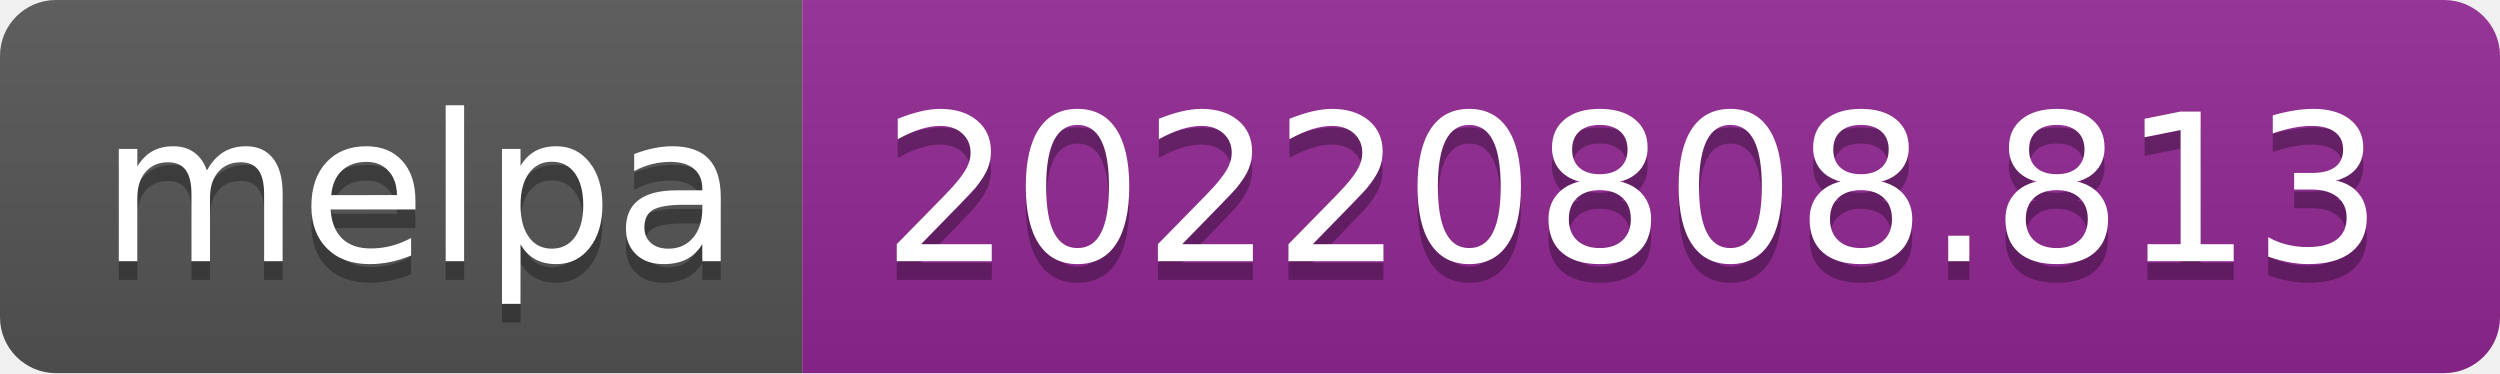
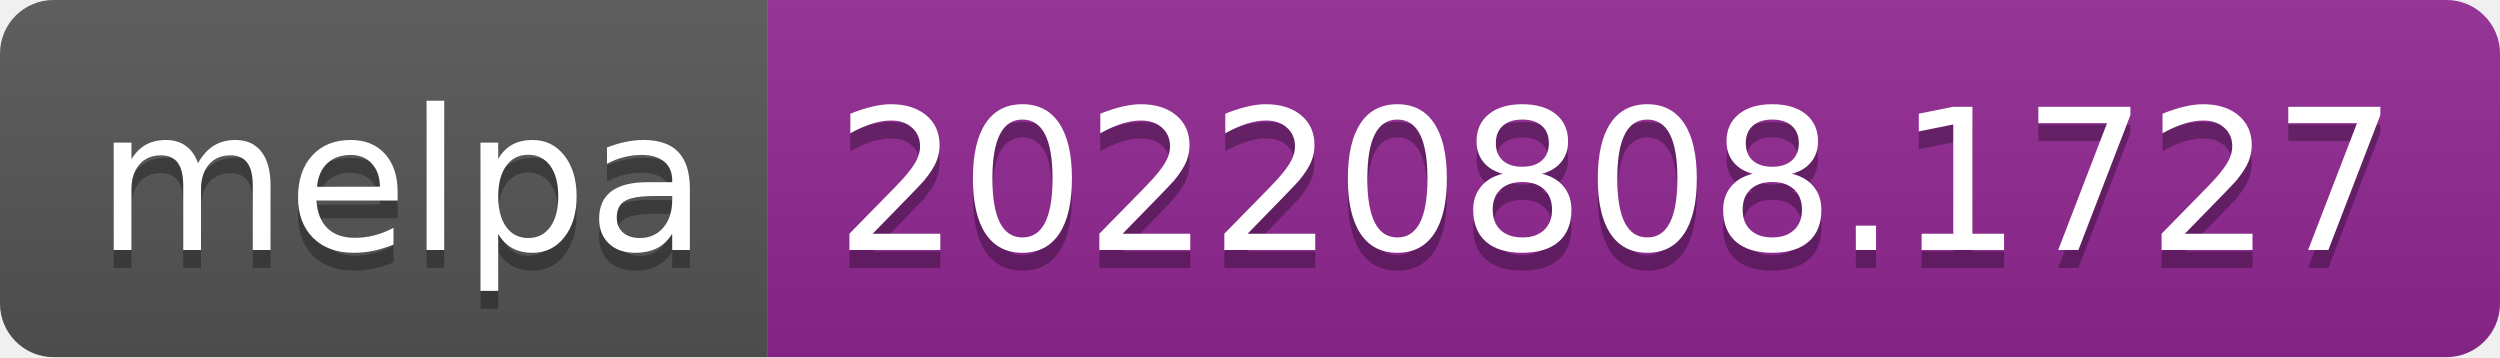
- <svg xmlns="http://www.w3.org/2000/svg" width="134" height="20" role="img" aria-label="melpa: 20220808.813">
+ <svg xmlns="http://www.w3.org/2000/svg" width="140" height="20" role="img" aria-label="melpa: 20220808.1727">
  <linearGradient id="s" x2="0" y2="100%">
    <stop offset="0" stop-color="#bbb" stop-opacity=".1" />
    <stop offset="1" stop-opacity=".1" />
  </linearGradient>
  <clipPath id="r">
-     <rect width="134" height="20" rx="3" fill="#fff" />
+     <rect width="140" height="20" rx="3" fill="#fff" />
  </clipPath>
  <g clip-path="url(#r)">
    <rect width="43" height="20" fill="#555" />
-     <rect x="43" width="91" height="20" fill="#922793" />
-     <rect width="134" height="20" fill="url(#s)" />
+     <rect x="43" width="97" height="20" fill="#922793" />
+     <rect width="140" height="20" fill="url(#s)" />
  </g>
  <g fill="#fff" text-anchor="middle" font-family="Verdana,Geneva,DejaVu Sans,sans-serif" text-rendering="geometricPrecision" font-size="110">
    <text aria-hidden="true" x="225" y="150" fill="#010101" fill-opacity=".3" transform="scale(.1)" textLength="330">melpa</text>
    <text x="225" y="140" transform="scale(.1)" fill="#fff" textLength="330">melpa</text>
-     <text aria-hidden="true" x="875" y="150" fill="#010101" fill-opacity=".3" transform="scale(.1)" textLength="810">20220808.813</text>
-     <text x="875" y="140" transform="scale(.1)" fill="#fff" textLength="810">20220808.813</text>
+     <text aria-hidden="true" x="905" y="150" fill="#010101" fill-opacity=".3" transform="scale(.1)" textLength="870">20220808.1727</text>
+     <text x="905" y="140" transform="scale(.1)" fill="#fff" textLength="870">20220808.1727</text>
  </g>
</svg>
